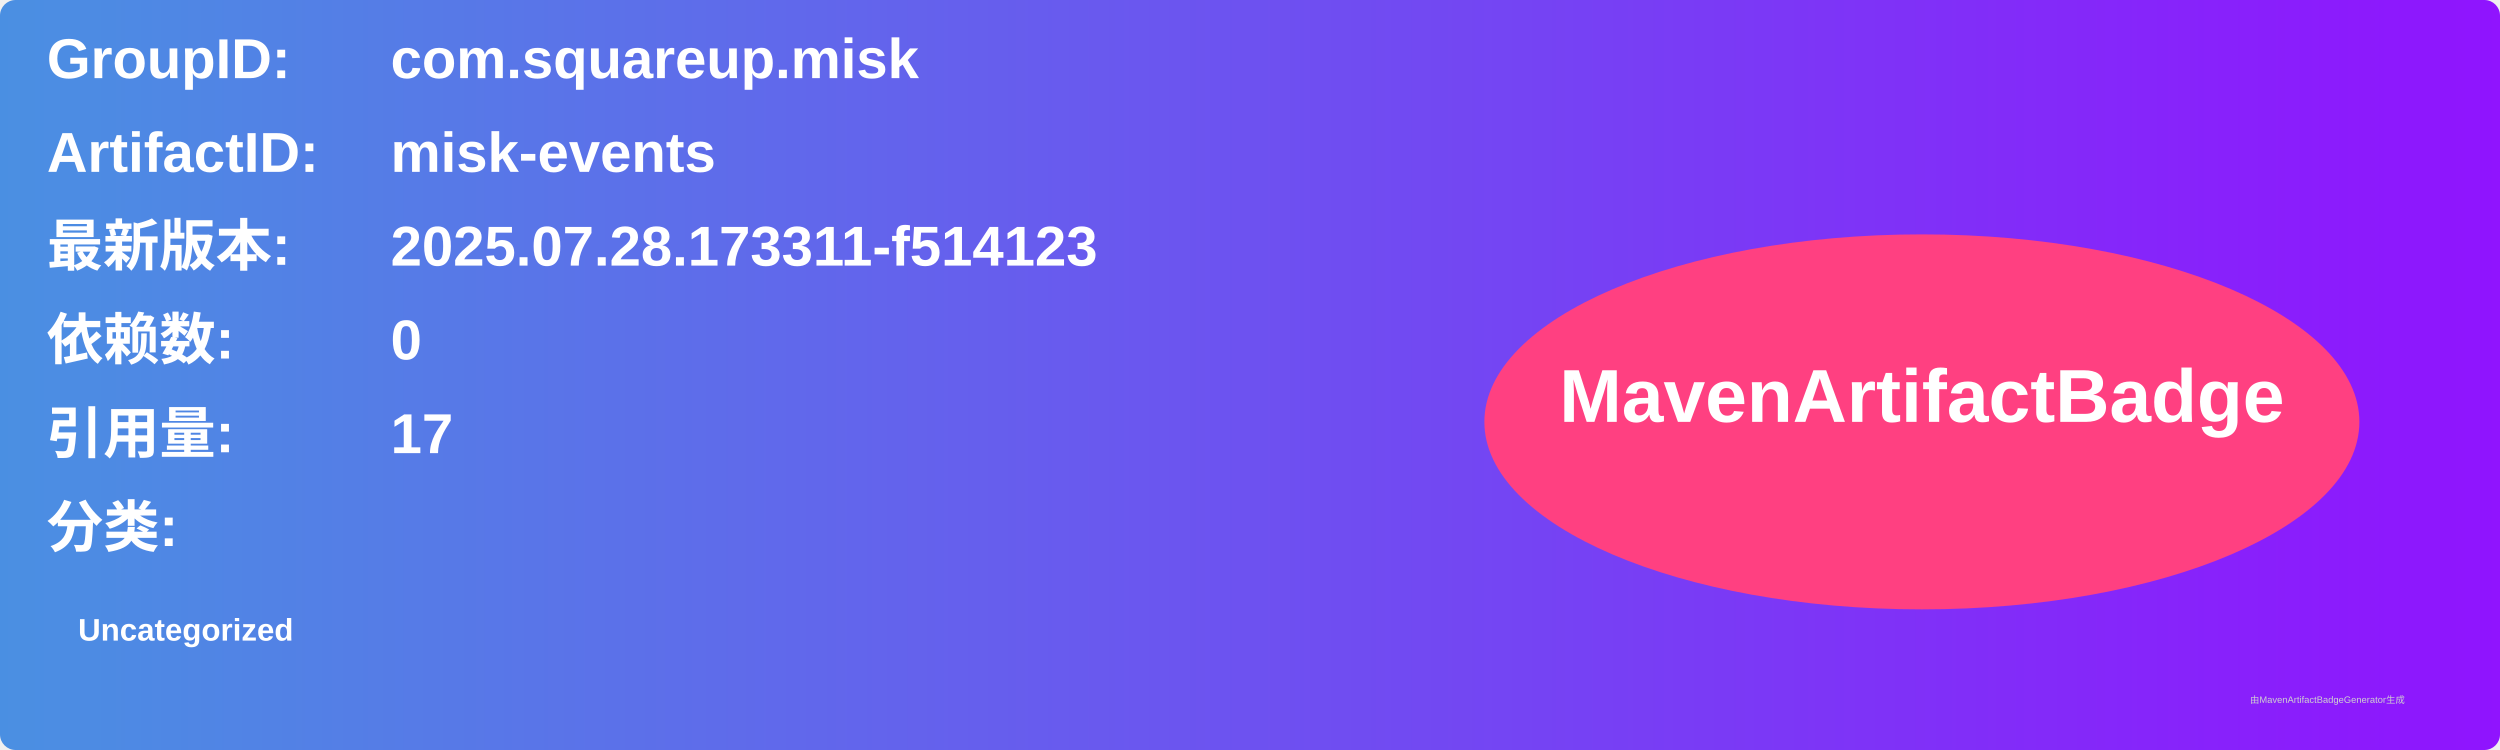
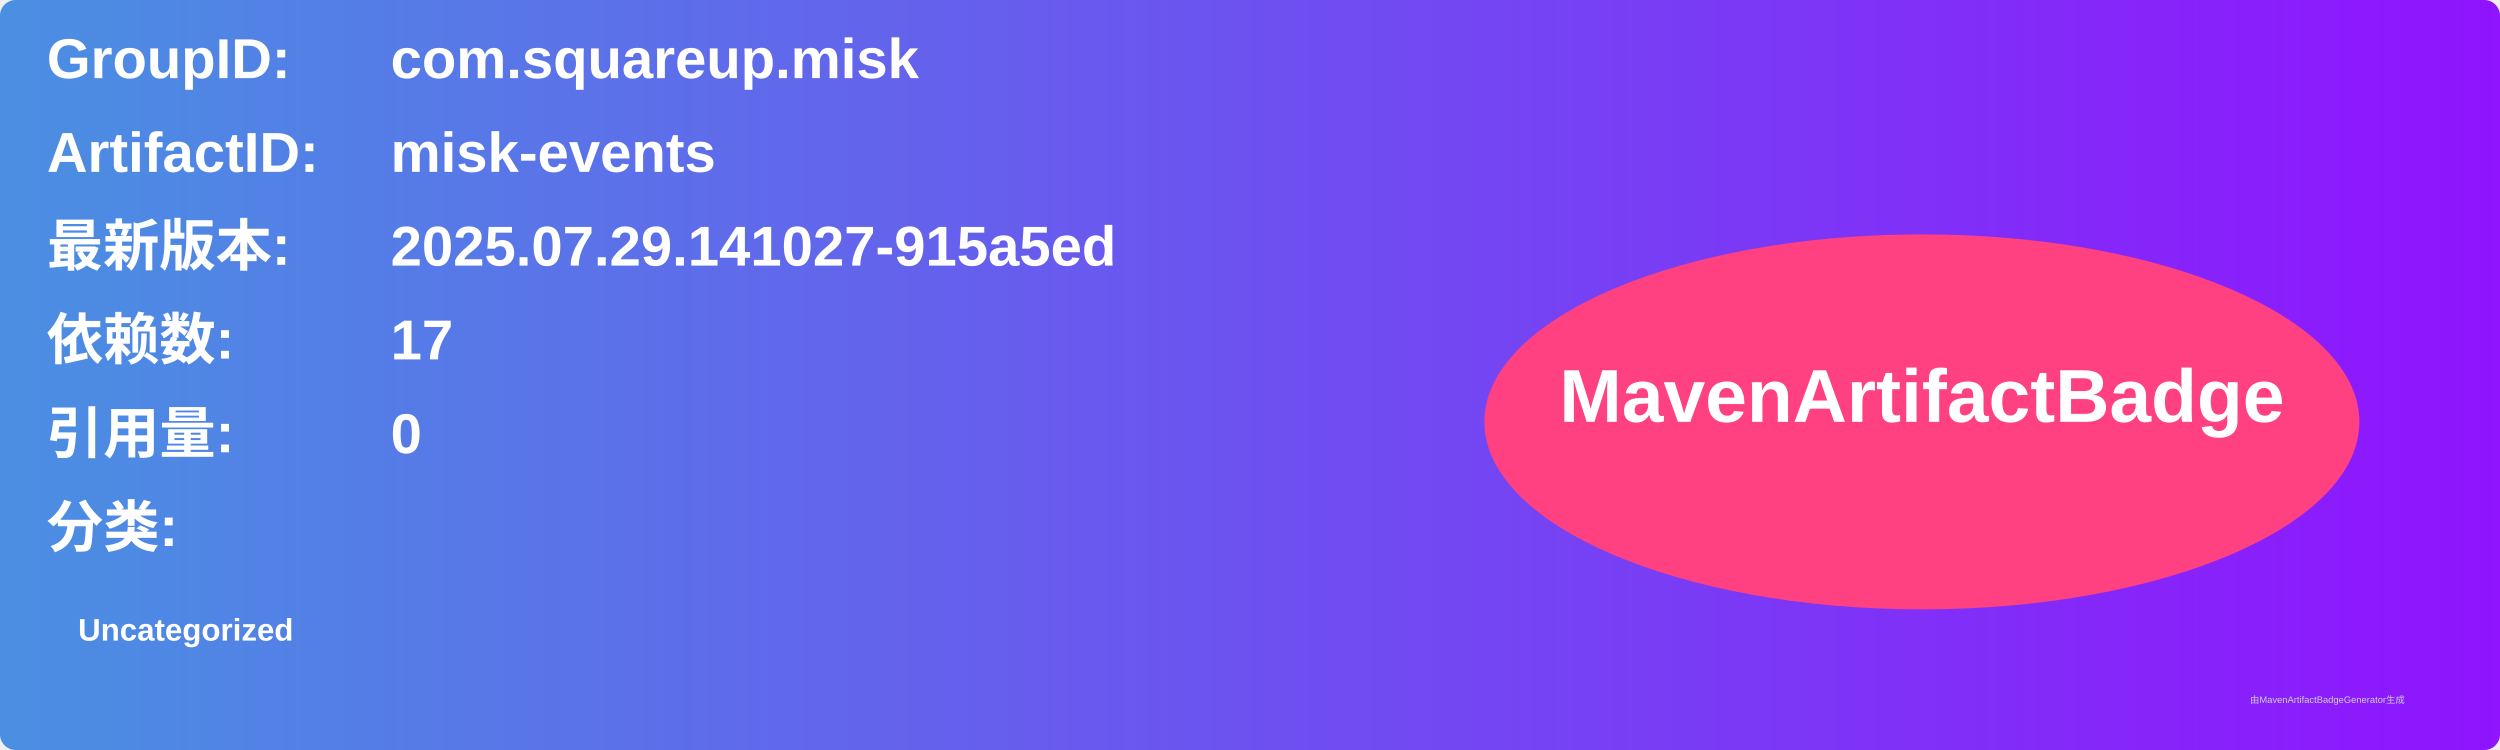
<svg xmlns="http://www.w3.org/2000/svg" width="800" height="240" viewBox="0 0 800 240">
  <linearGradient id="grad" x1="0%" y1="0%" x2="100%" y2="0%">
    <stop offset="0%" stop-color="#4a90e2" />
    <stop offset="100%" stop-color="#9013fe" />
  </linearGradient>
  <rect width="100%" height="100%" rx="5" ry="5" fill="url(#grad)" />
  <g transform="translate(15, 15)">
    <text x="0" y="10" font-family="Arial" font-size="18" fill="white" font-weight="bold" width="260">GroupID:</text>
    <text x="110" y="10" font-family="Arial" font-size="18" fill="white" font-weight="bold" width="460">com.squareup.misk</text>
    <text x="0" y="40" font-family="Arial" font-size="18" fill="white" font-weight="bold" width="260">ArtifactID:</text>
    <text x="110" y="40" font-family="Arial" font-size="18" fill="white" font-weight="bold" width="460">misk-events</text>
    <text x="0" y="70" font-family="Arial" font-size="18" fill="white" font-weight="bold">最新版本:</text>
    <text x="110" y="70" font-family="Arial" font-size="18" fill="white" font-weight="bold">
-       <tspan font-weight="bold">2025.07.28.173311-f514123</tspan>
+       <tspan font-weight="bold">2025.07.29.141027-915a5ed</tspan>
    </text>
    <text x="0" y="100" font-family="Arial" font-size="18" fill="white" font-weight="bold">依赖数: </text>
    <text x="110" y="100" font-family="Arial" font-size="18" fill="white">
-       <tspan font-weight="bold">0</tspan>
+       <tspan font-weight="bold">17</tspan>
    </text>
    <text x="0" y="130" font-family="Arial" font-size="18" fill="white" font-weight="bold">引用量: </text>
    <text x="110" y="130" font-family="Arial" font-size="18" fill="white">
-       <tspan font-weight="bold">17</tspan>
+       <tspan font-weight="bold">0</tspan>
    </text>
    <text x="0" y="160" font-family="Arial" font-size="18" fill="white" font-weight="bold">分类:</text>
    <text x="10" y="190" font-family="Arial" font-size="10" fill="white">
      <tspan font-weight="bold">Uncategorized</tspan>
    </text>
    <ellipse cx="600" cy="120" rx="140" ry="60" fill="#ff4081" />
    <text x="600" y="120" text-anchor="middle" font-family="Arial" font-size="24" fill="white" font-weight="bold">MavenArtifactBadge</text>
  </g>
  <text x="720" y="225" font-family="Arial" font-size="3" fill="#d0d0d0">由MavenArtifactBadgeGenerator生成</text>
</svg>
